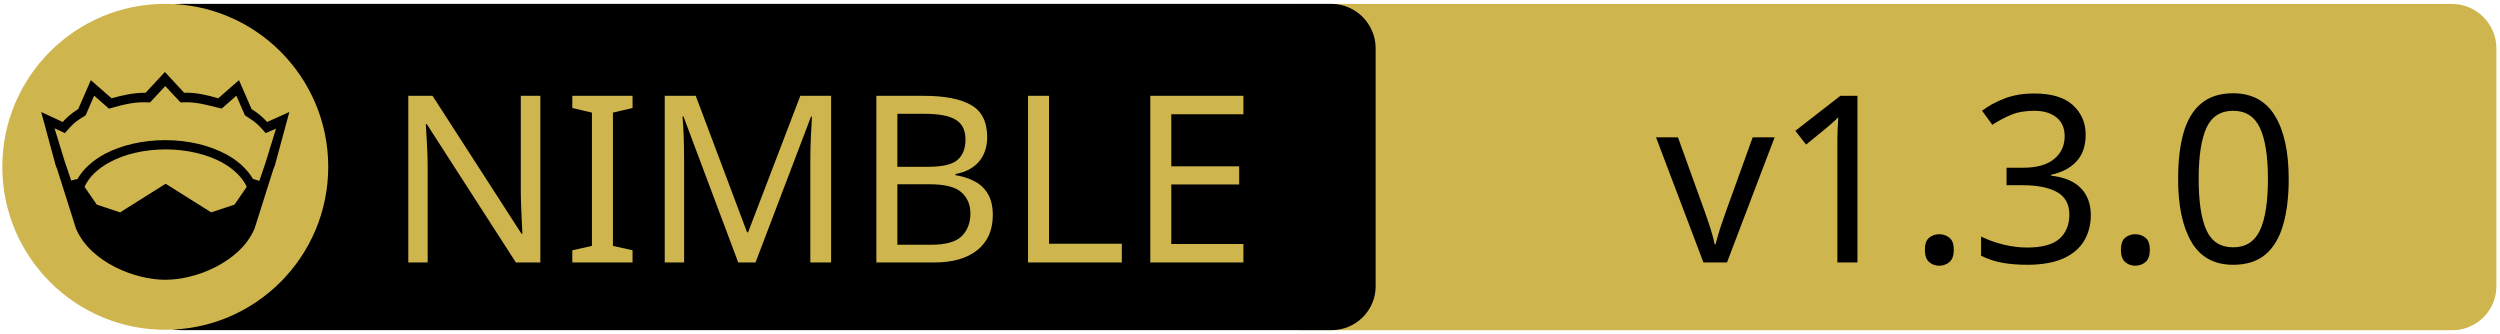
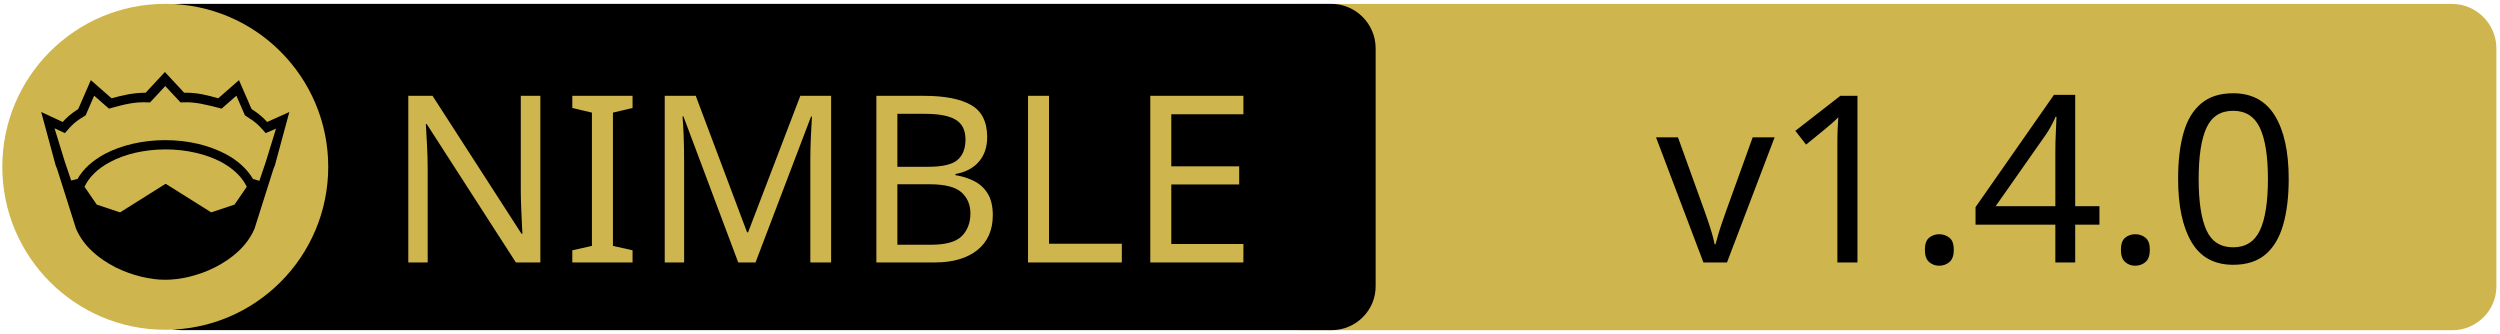
<svg xmlns="http://www.w3.org/2000/svg" xmlns:xlink="http://www.w3.org/1999/xlink" width="675" height="90" xml:space="preserve" version="1.1">
  <a xlink:href="https://github.com/status-im/nim-libp2p">
    <g>
      <path fill="#CEB54D" id="svg_15" d="m662.123,89.159l-310.5,0c-6.6,0 -12,-5.4 -12,-12l0,-64.1c0,-6.6 5.4,-12 12,-12l310.4,0c6.6,0 12,5.4 12,12l0,64.1c0.1,6.6 -5.3,12 -11.9,12z" />
      <path id="svg_1" d="m359.524,89.139l-310.5,0c-6.6,0 -12,-5.4 -12,-12l0,-64.1c0,-6.6 5.4,-12 12,-12l310.4,0c6.6,0 12,5.4 12,12l0,64.1c0.1,6.6 -5.3,12 -11.9,12z" />
      <rect id="svg_2" fill="none" height="45.9" width="315.3" class="st0" y="24.539" x="60.224" />
      <circle id="svg_4" fill="#CEB54D" r="44" cy="45.039" cx="44.624" class="st1" />
      <g id="XMLID_4_">
        <path id="svg_5" d="m78.124,30.239l-3.9,14.4l-0.4,1l-5.1,16.1c0,0 0,0 0,0c-2,4.7 -6.1,8.1 -10.6,10.4c-4.5,2.3 -9.5,3.4 -13.5,3.4c-4,0 -8.9,-1.1 -13.5,-3.4c-4.5,-2.3 -8.6,-5.7 -10.6,-10.4c0,0 0,0 0,0l-5.1,-16.1l-0.4,-1l-3.9,-14.4l5.8,2.7c0.9,-1 2,-2.1 4.2,-3.5l3.4,-7.8l5.6,4.9c2.9,-0.8 5.8,-1.5 9.2,-1.5l5.2,-5.6l5.2,5.6c3.4,-0.1 6.4,0.7 9.2,1.5l5.6,-4.9l3.4,7.8c2.2,1.4 3.3,2.5 4.2,3.5l6,-2.7z" />
        <g id="XMLID_6_">
          <g id="svg_6">
            <path id="svg_7" fill="#CEB54D" d="m66.624,50.439l-3.3,4.8l-6.3,2.1l-12.1,-7.6c-0.1,-0.1 -0.3,-0.1 -0.4,0l-12.1,7.6l-6.3,-2.1l-3.3,-4.8c1.2,-2.6 3.5,-4.9 6.9,-6.7c3.9,-2.1 9.2,-3.4 15,-3.4c5.7,0 11,1.3 15,3.4c3.3,1.8 5.7,4.1 6.9,6.7z" class="st1" />
          </g>
          <g id="svg_8" />
        </g>
        <g id="XMLID_5_">
          <g id="svg_9">
            <path id="svg_10" fill="#CEB54D" d="m74.524,34.739l-2.8,9.1l-1.7,5l-1.6,-0.5c0,0 -0.1,0 -0.1,0c-1.6,-2.7 -4.2,-5.1 -7.5,-6.8c-4.4,-2.3 -10,-3.7 -16.2,-3.7c-6.2,0 -11.9,1.4 -16.3,3.7c-3.3,1.8 -5.9,4.1 -7.4,6.8c0,0 -0.1,0 -0.1,0l-1.6,0.4l-1.7,-5l-2.8,-9.1l2.8,1.3l0.6,-0.7c1.2,-1.3 1.8,-2.2 4.7,-3.9l0.3,-0.2l2.3,-5.3l4,3.5l0.7,-0.2c3.2,-0.9 6.3,-1.7 9.8,-1.5l0.6,0l4.1,-4.4l4.1,4.4l0.6,0c3.5,-0.2 6.5,0.7 9.8,1.5l0.7,0.2l4,-3.5l2.3,5.3l0.3,0.2c2.9,1.8 3.5,2.6 4.7,3.9l0.6,0.7l2.8,-1.2z" class="st1" />
          </g>
          <g id="svg_11" />
        </g>
      </g>
      <text x="-442" y="-350.021" id="svg_16" font-size="63px" font-family="'PT Sans Caption', 'Tahoma', 'Helvetica Neue Medium', 'PT Sans', sans-serif" fill="#CEB54D" class="st1 st2 st3" transform="matrix(1 0 0 1 546.13 420.879)">NIMBLE</text>
-       <text x="-99.0" y="-350.012" id="svg_17" font-size="63.012px" font-family="'PT Sans Caption', 'Tahoma', 'Helvetica Neue Medium', 'PT Sans', sans-serif" fill="#000000" class="st1 st2 st3" transform="matrix(1 0 0 1 546.13 420.879)">v1.3.0</text>
+       <text x="-99.0" y="-350.012" id="svg_17" font-size="63.012px" font-family="'PT Sans Caption', 'Tahoma', 'Helvetica Neue Medium', 'PT Sans', sans-serif" fill="#000000" class="st1 st2 st3" transform="matrix(1 0 0 1 546.13 420.879)">v1.4.0</text>
    </g>
  </a>
</svg>
